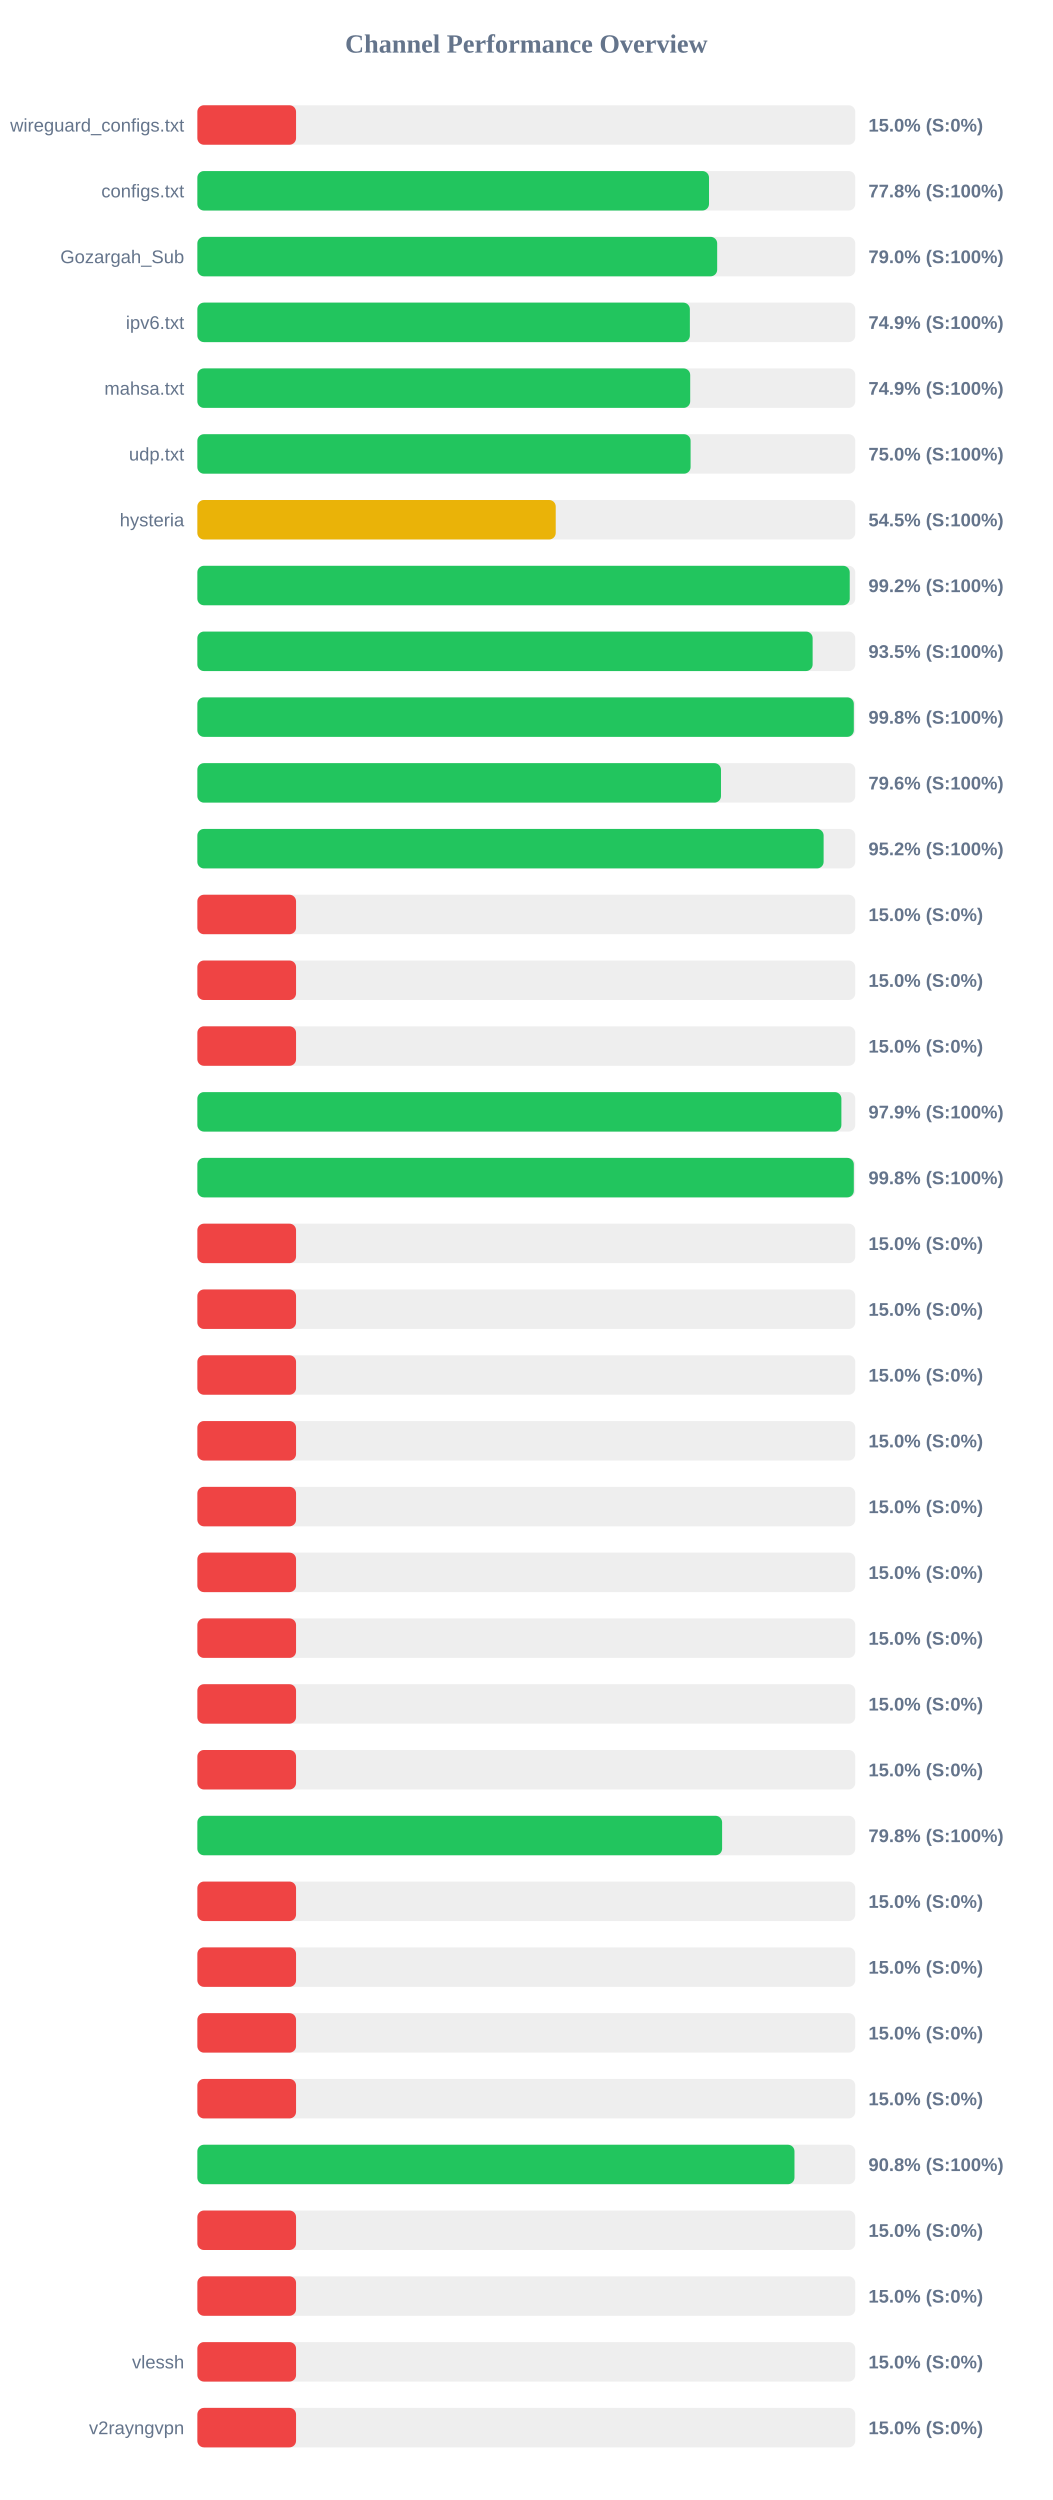
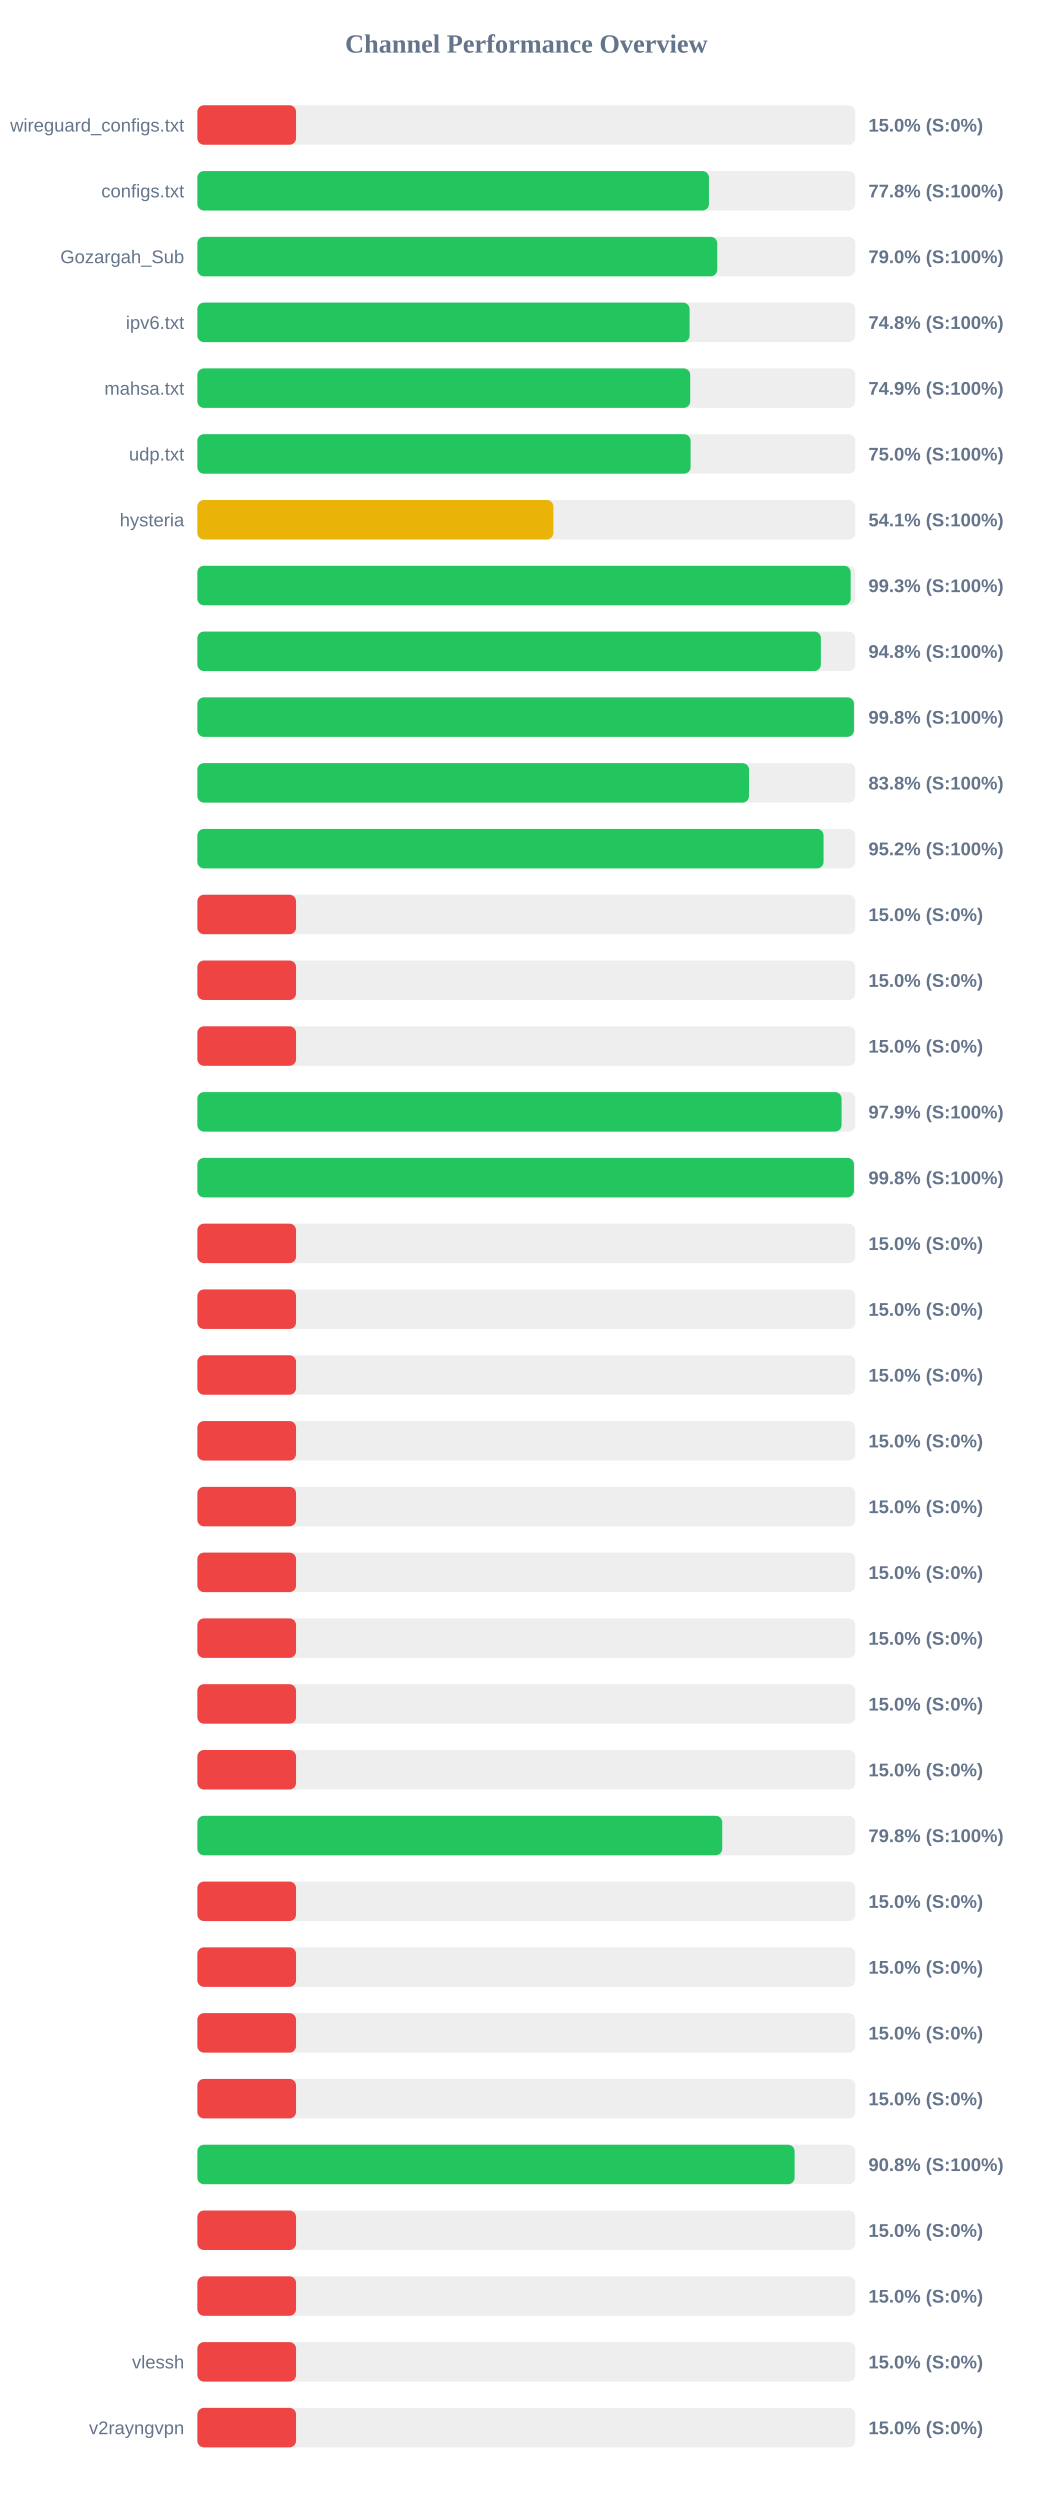
<svg xmlns="http://www.w3.org/2000/svg" width="800" height="1900" version="1.1">
  <style>
        .row { font: 14px Arial; fill: #64748b; }
        .score { font: bold 14px Arial; fill: #64748b; }
    </style>
  <text x="400" y="40" text-anchor="middle" font-size="20px" font-weight="bold" fill="#64748b">Channel Performance Overview</text>
  <rect x="150" y="80" width="500" height="30" fill="#eee" rx="5" />
  <rect x="150" y="80" width="75.0" height="30" fill="#ef4444" rx="5" />
  <text x="140" y="100" text-anchor="end" class="row">wireguard_configs.txt</text>
  <text x="660" y="100" text-anchor="start" class="score">15.0% (S:0%)</text>
  <rect x="150" y="130" width="500" height="30" fill="#eee" rx="5" />
-   <rect x="150" y="130" width="388.85" height="30" fill="#22c55e" rx="5" />
+   <rect x="150" y="130" width="388.8" height="30" fill="#22c55e" rx="5" />
  <text x="140" y="150" text-anchor="end" class="row">configs.txt</text>
  <text x="660" y="150" text-anchor="start" class="score">77.8% (S:100%)</text>
  <rect x="150" y="180" width="500" height="30" fill="#eee" rx="5" />
-   <rect x="150" y="180" width="395.05" height="30" fill="#22c55e" rx="5" />
+   <rect x="150" y="180" width="395.1" height="30" fill="#22c55e" rx="5" />
  <text x="140" y="200" text-anchor="end" class="row">Gozargah_Sub</text>
  <text x="660" y="200" text-anchor="start" class="score">79.0% (S:100%)</text>
  <rect x="150" y="230" width="500" height="30" fill="#eee" rx="5" />
-   <rect x="150" y="230" width="374.3" height="30" fill="#22c55e" rx="5" />
+   <rect x="150" y="230" width="374.1" height="30" fill="#22c55e" rx="5" />
  <text x="140" y="250" text-anchor="end" class="row">ipv6.txt</text>
-   <text x="660" y="250" text-anchor="start" class="score">74.9% (S:100%)</text>
+   <text x="660" y="250" text-anchor="start" class="score">74.8% (S:100%)</text>
  <rect x="150" y="280" width="500" height="30" fill="#eee" rx="5" />
  <rect x="150" y="280" width="374.55" height="30" fill="#22c55e" rx="5" />
  <text x="140" y="300" text-anchor="end" class="row">mahsa.txt</text>
  <text x="660" y="300" text-anchor="start" class="score">74.9% (S:100%)</text>
  <rect x="150" y="330" width="500" height="30" fill="#eee" rx="5" />
  <rect x="150" y="330" width="374.85" height="30" fill="#22c55e" rx="5" />
  <text x="140" y="350" text-anchor="end" class="row">udp.txt</text>
  <text x="660" y="350" text-anchor="start" class="score">75.0% (S:100%)</text>
  <rect x="150" y="380" width="500" height="30" fill="#eee" rx="5" />
-   <rect x="150" y="380" width="272.35" height="30" fill="#eab308" rx="5" />
+   <rect x="150" y="380" width="270.55" height="30" fill="#eab308" rx="5" />
  <text x="140" y="400" text-anchor="end" class="row">hysteria</text>
-   <text x="660" y="400" text-anchor="start" class="score">54.5% (S:100%)</text>
+   <text x="660" y="400" text-anchor="start" class="score">54.1% (S:100%)</text>
  <rect x="150" y="430" width="500" height="30" fill="#eee" rx="5" />
-   <rect x="150" y="430" width="495.8" height="30" fill="#22c55e" rx="5" />
+   <rect x="150" y="430" width="496.5" height="30" fill="#22c55e" rx="5" />
  <text x="140" y="450" text-anchor="end" class="row" />
-   <text x="660" y="450" text-anchor="start" class="score">99.2% (S:100%)</text>
+   <text x="660" y="450" text-anchor="start" class="score">99.3% (S:100%)</text>
  <rect x="150" y="480" width="500" height="30" fill="#eee" rx="5" />
-   <rect x="150" y="480" width="467.6" height="30" fill="#22c55e" rx="5" />
+   <rect x="150" y="480" width="473.85" height="30" fill="#22c55e" rx="5" />
  <text x="140" y="500" text-anchor="end" class="row" />
-   <text x="660" y="500" text-anchor="start" class="score">93.5% (S:100%)</text>
+   <text x="660" y="500" text-anchor="start" class="score">94.8% (S:100%)</text>
  <rect x="150" y="530" width="500" height="30" fill="#eee" rx="5" />
-   <rect x="150" y="530" width="498.9" height="30" fill="#22c55e" rx="5" />
+   <rect x="150" y="530" width="499.0" height="30" fill="#22c55e" rx="5" />
  <text x="140" y="550" text-anchor="end" class="row" />
  <text x="660" y="550" text-anchor="start" class="score">99.8% (S:100%)</text>
  <rect x="150" y="580" width="500" height="30" fill="#eee" rx="5" />
-   <rect x="150" y="580" width="397.95" height="30" fill="#22c55e" rx="5" />
+   <rect x="150" y="580" width="419.25" height="30" fill="#22c55e" rx="5" />
  <text x="140" y="600" text-anchor="end" class="row" />
-   <text x="660" y="600" text-anchor="start" class="score">79.6% (S:100%)</text>
+   <text x="660" y="600" text-anchor="start" class="score">83.8% (S:100%)</text>
  <rect x="150" y="630" width="500" height="30" fill="#eee" rx="5" />
-   <rect x="150" y="630" width="475.95" height="30" fill="#22c55e" rx="5" />
+   <rect x="150" y="630" width="475.9" height="30" fill="#22c55e" rx="5" />
  <text x="140" y="650" text-anchor="end" class="row" />
  <text x="660" y="650" text-anchor="start" class="score">95.2% (S:100%)</text>
  <rect x="150" y="680" width="500" height="30" fill="#eee" rx="5" />
  <rect x="150" y="680" width="75.0" height="30" fill="#ef4444" rx="5" />
  <text x="140" y="700" text-anchor="end" class="row" />
  <text x="660" y="700" text-anchor="start" class="score">15.0% (S:0%)</text>
  <rect x="150" y="730" width="500" height="30" fill="#eee" rx="5" />
  <rect x="150" y="730" width="75.0" height="30" fill="#ef4444" rx="5" />
  <text x="140" y="750" text-anchor="end" class="row" />
  <text x="660" y="750" text-anchor="start" class="score">15.0% (S:0%)</text>
  <rect x="150" y="780" width="500" height="30" fill="#eee" rx="5" />
  <rect x="150" y="780" width="75.0" height="30" fill="#ef4444" rx="5" />
  <text x="140" y="800" text-anchor="end" class="row" />
  <text x="660" y="800" text-anchor="start" class="score">15.0% (S:0%)</text>
  <rect x="150" y="830" width="500" height="30" fill="#eee" rx="5" />
-   <rect x="150" y="830" width="489.45" height="30" fill="#22c55e" rx="5" />
+   <rect x="150" y="830" width="489.6" height="30" fill="#22c55e" rx="5" />
  <text x="140" y="850" text-anchor="end" class="row" />
  <text x="660" y="850" text-anchor="start" class="score">97.9% (S:100%)</text>
  <rect x="150" y="880" width="500" height="30" fill="#eee" rx="5" />
-   <rect x="150" y="880" width="498.9" height="30" fill="#22c55e" rx="5" />
+   <rect x="150" y="880" width="499.0" height="30" fill="#22c55e" rx="5" />
  <text x="140" y="900" text-anchor="end" class="row" />
  <text x="660" y="900" text-anchor="start" class="score">99.8% (S:100%)</text>
  <rect x="150" y="930" width="500" height="30" fill="#eee" rx="5" />
  <rect x="150" y="930" width="75.0" height="30" fill="#ef4444" rx="5" />
  <text x="140" y="950" text-anchor="end" class="row" />
  <text x="660" y="950" text-anchor="start" class="score">15.0% (S:0%)</text>
  <rect x="150" y="980" width="500" height="30" fill="#eee" rx="5" />
  <rect x="150" y="980" width="75.0" height="30" fill="#ef4444" rx="5" />
  <text x="140" y="1000" text-anchor="end" class="row" />
  <text x="660" y="1000" text-anchor="start" class="score">15.0% (S:0%)</text>
  <rect x="150" y="1030" width="500" height="30" fill="#eee" rx="5" />
  <rect x="150" y="1030" width="75.0" height="30" fill="#ef4444" rx="5" />
  <text x="140" y="1050" text-anchor="end" class="row" />
  <text x="660" y="1050" text-anchor="start" class="score">15.0% (S:0%)</text>
  <rect x="150" y="1080" width="500" height="30" fill="#eee" rx="5" />
  <rect x="150" y="1080" width="75.0" height="30" fill="#ef4444" rx="5" />
  <text x="140" y="1100" text-anchor="end" class="row" />
  <text x="660" y="1100" text-anchor="start" class="score">15.0% (S:0%)</text>
  <rect x="150" y="1130" width="500" height="30" fill="#eee" rx="5" />
  <rect x="150" y="1130" width="75.0" height="30" fill="#ef4444" rx="5" />
  <text x="140" y="1150" text-anchor="end" class="row" />
  <text x="660" y="1150" text-anchor="start" class="score">15.0% (S:0%)</text>
  <rect x="150" y="1180" width="500" height="30" fill="#eee" rx="5" />
  <rect x="150" y="1180" width="75.0" height="30" fill="#ef4444" rx="5" />
  <text x="140" y="1200" text-anchor="end" class="row" />
  <text x="660" y="1200" text-anchor="start" class="score">15.0% (S:0%)</text>
  <rect x="150" y="1230" width="500" height="30" fill="#eee" rx="5" />
  <rect x="150" y="1230" width="75.0" height="30" fill="#ef4444" rx="5" />
  <text x="140" y="1250" text-anchor="end" class="row" />
  <text x="660" y="1250" text-anchor="start" class="score">15.0% (S:0%)</text>
  <rect x="150" y="1280" width="500" height="30" fill="#eee" rx="5" />
  <rect x="150" y="1280" width="75.0" height="30" fill="#ef4444" rx="5" />
  <text x="140" y="1300" text-anchor="end" class="row" />
  <text x="660" y="1300" text-anchor="start" class="score">15.0% (S:0%)</text>
  <rect x="150" y="1330" width="500" height="30" fill="#eee" rx="5" />
  <rect x="150" y="1330" width="75.0" height="30" fill="#ef4444" rx="5" />
  <text x="140" y="1350" text-anchor="end" class="row" />
  <text x="660" y="1350" text-anchor="start" class="score">15.0% (S:0%)</text>
  <rect x="150" y="1380" width="500" height="30" fill="#eee" rx="5" />
-   <rect x="150" y="1380" width="398.8" height="30" fill="#22c55e" rx="5" />
+   <rect x="150" y="1380" width="398.9" height="30" fill="#22c55e" rx="5" />
  <text x="140" y="1400" text-anchor="end" class="row" />
  <text x="660" y="1400" text-anchor="start" class="score">79.8% (S:100%)</text>
  <rect x="150" y="1430" width="500" height="30" fill="#eee" rx="5" />
  <rect x="150" y="1430" width="75.0" height="30" fill="#ef4444" rx="5" />
  <text x="140" y="1450" text-anchor="end" class="row" />
  <text x="660" y="1450" text-anchor="start" class="score">15.0% (S:0%)</text>
  <rect x="150" y="1480" width="500" height="30" fill="#eee" rx="5" />
  <rect x="150" y="1480" width="75.0" height="30" fill="#ef4444" rx="5" />
  <text x="140" y="1500" text-anchor="end" class="row" />
  <text x="660" y="1500" text-anchor="start" class="score">15.0% (S:0%)</text>
  <rect x="150" y="1530" width="500" height="30" fill="#eee" rx="5" />
  <rect x="150" y="1530" width="75.0" height="30" fill="#ef4444" rx="5" />
  <text x="140" y="1550" text-anchor="end" class="row" />
  <text x="660" y="1550" text-anchor="start" class="score">15.0% (S:0%)</text>
  <rect x="150" y="1580" width="500" height="30" fill="#eee" rx="5" />
  <rect x="150" y="1580" width="75.0" height="30" fill="#ef4444" rx="5" />
  <text x="140" y="1600" text-anchor="end" class="row" />
  <text x="660" y="1600" text-anchor="start" class="score">15.0% (S:0%)</text>
  <rect x="150" y="1630" width="500" height="30" fill="#eee" rx="5" />
-   <rect x="150" y="1630" width="453.8" height="30" fill="#22c55e" rx="5" />
+   <rect x="150" y="1630" width="453.9" height="30" fill="#22c55e" rx="5" />
  <text x="140" y="1650" text-anchor="end" class="row" />
  <text x="660" y="1650" text-anchor="start" class="score">90.8% (S:100%)</text>
  <rect x="150" y="1680" width="500" height="30" fill="#eee" rx="5" />
  <rect x="150" y="1680" width="75.0" height="30" fill="#ef4444" rx="5" />
  <text x="140" y="1700" text-anchor="end" class="row" />
  <text x="660" y="1700" text-anchor="start" class="score">15.0% (S:0%)</text>
  <rect x="150" y="1730" width="500" height="30" fill="#eee" rx="5" />
  <rect x="150" y="1730" width="75.0" height="30" fill="#ef4444" rx="5" />
  <text x="140" y="1750" text-anchor="end" class="row" />
  <text x="660" y="1750" text-anchor="start" class="score">15.0% (S:0%)</text>
  <rect x="150" y="1780" width="500" height="30" fill="#eee" rx="5" />
  <rect x="150" y="1780" width="75.0" height="30" fill="#ef4444" rx="5" />
  <text x="140" y="1800" text-anchor="end" class="row">vlessh</text>
  <text x="660" y="1800" text-anchor="start" class="score">15.0% (S:0%)</text>
  <rect x="150" y="1830" width="500" height="30" fill="#eee" rx="5" />
  <rect x="150" y="1830" width="75.0" height="30" fill="#ef4444" rx="5" />
  <text x="140" y="1850" text-anchor="end" class="row">v2rayngvpn</text>
  <text x="660" y="1850" text-anchor="start" class="score">15.0% (S:0%)</text>
</svg>
